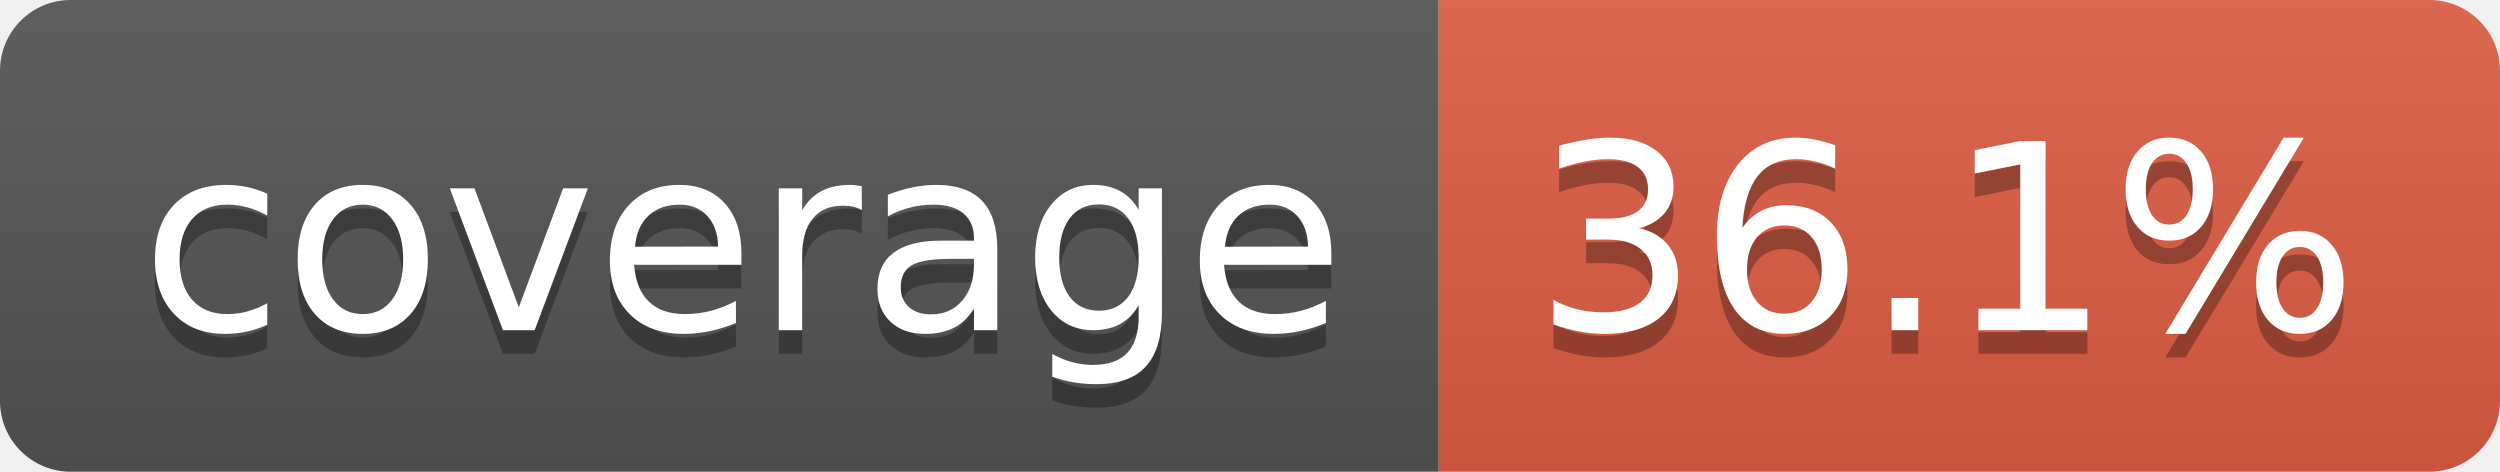
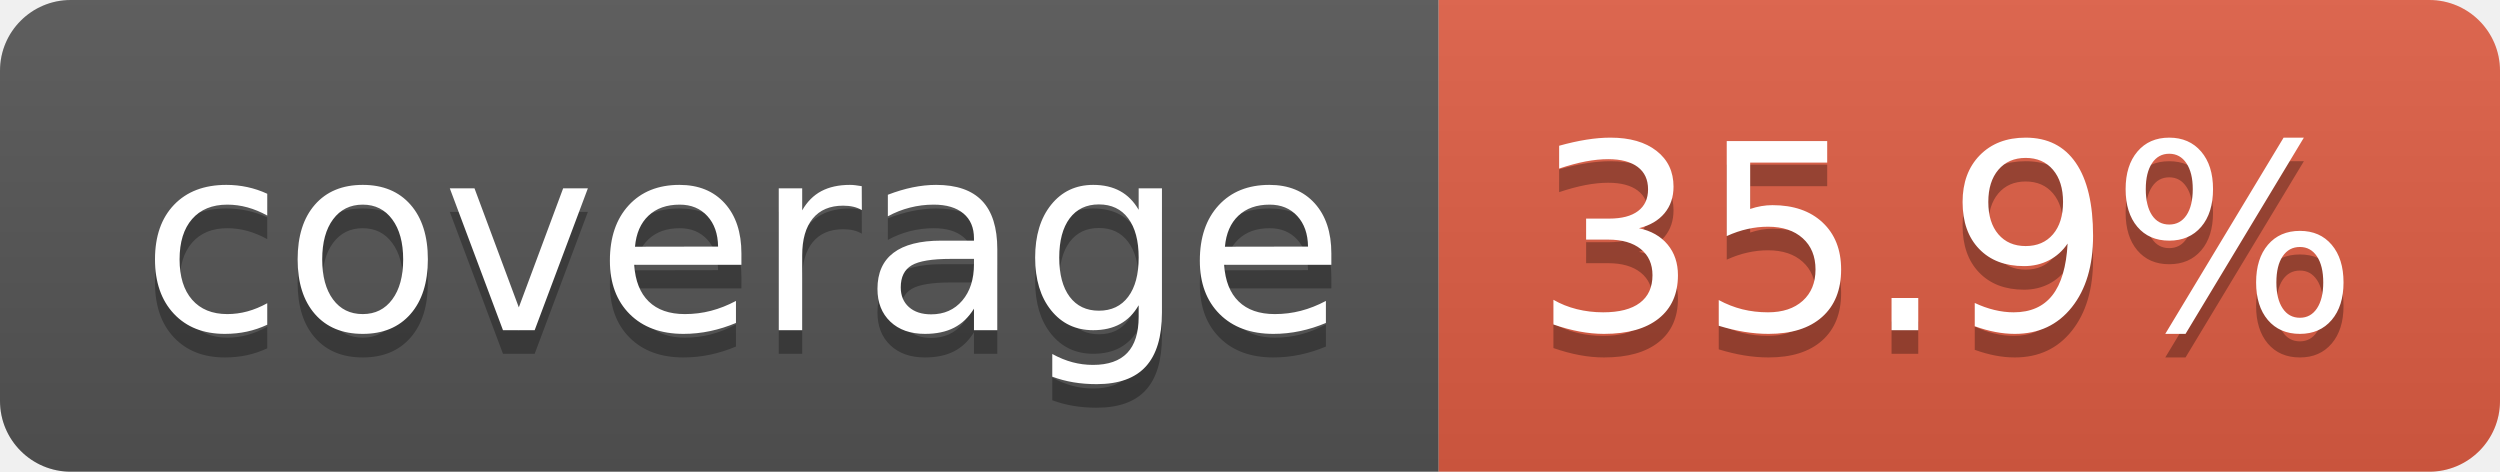
- <svg xmlns="http://www.w3.org/2000/svg" width="106" height="20" role="img" aria-label="coverage: 36.1%">
+ <svg xmlns="http://www.w3.org/2000/svg" width="106" height="20" role="img" aria-label="coverage: 35.9%">
  <linearGradient id="s" x2="0" y2="100%">
    <stop offset="0" stop-color="#bbb" stop-opacity=".1" />
    <stop offset="1" stop-opacity=".1" />
  </linearGradient>
  <clipPath id="r">
    <rect width="106" height="20" rx="3" fill="#fff" />
  </clipPath>
  <g clip-path="url(#r)">
    <rect width="61" height="20" fill="#555" />
    <rect x="61" width="45" height="20" fill="#e05d44" />
    <rect width="106" height="20" fill="url(#s)" />
  </g>
  <g fill="#fff" text-anchor="middle" font-family="Verdana,Geneva,DejaVu Sans,sans-serif" text-rendering="geometricPrecision" font-size="110">
    <text aria-hidden="true" x="315" y="150" fill="#010101" fill-opacity=".3" transform="scale(.1)" textLength="510">coverage</text>
    <text x="315" y="140" transform="scale(.1)" fill="#fff" textLength="510">coverage</text>
-     <text aria-hidden="true" x="825" y="150" fill="#010101" fill-opacity=".3" transform="scale(.1)" textLength="350">36.1%</text>
-     <text x="825" y="140" transform="scale(.1)" fill="#fff" textLength="350">36.1%</text>
+     <text aria-hidden="true" x="825" y="150" fill="#010101" fill-opacity=".3" transform="scale(.1)" textLength="350">35.9%</text>
+     <text x="825" y="140" transform="scale(.1)" fill="#fff" textLength="350">35.9%</text>
  </g>
</svg>
